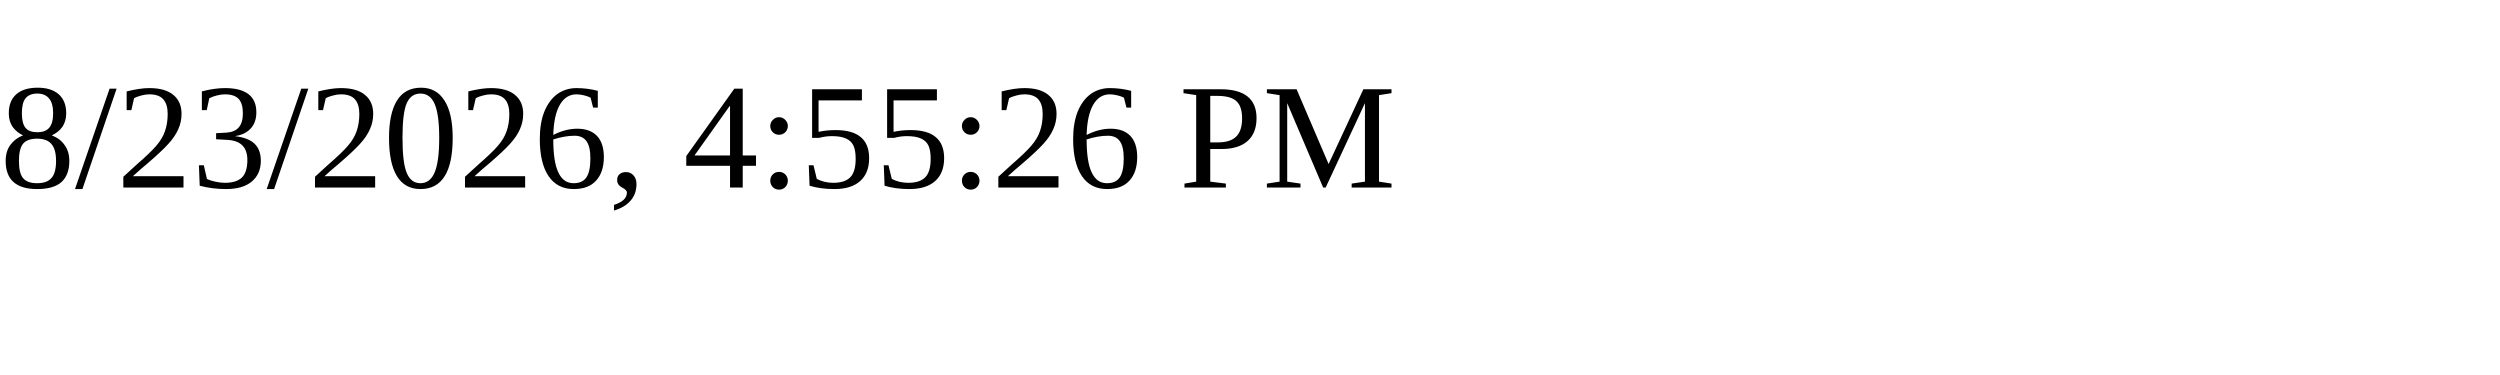
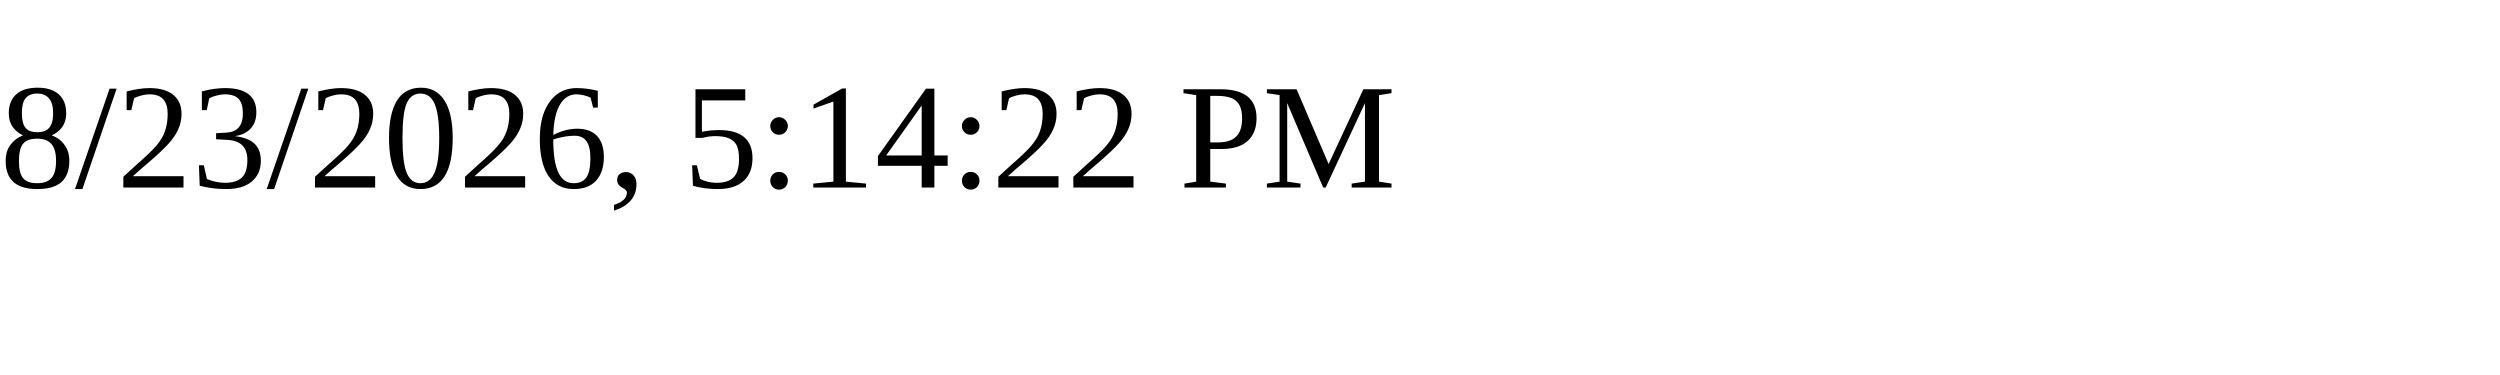
<svg xmlns="http://www.w3.org/2000/svg" height="30" width="200">
-   <text x="0" y="15">8/23/2026, 4:55:26 PM</text>
+   <text x="0" y="15">8/23/2026, 5:14:22 PM</text>
</svg>
